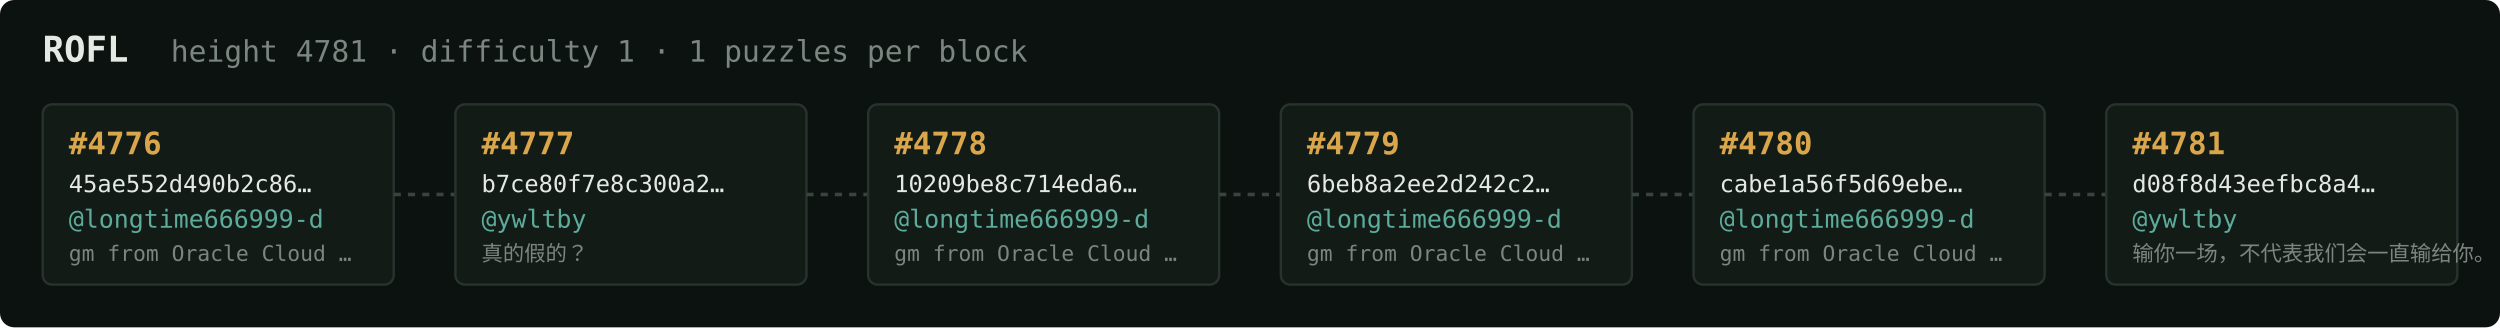
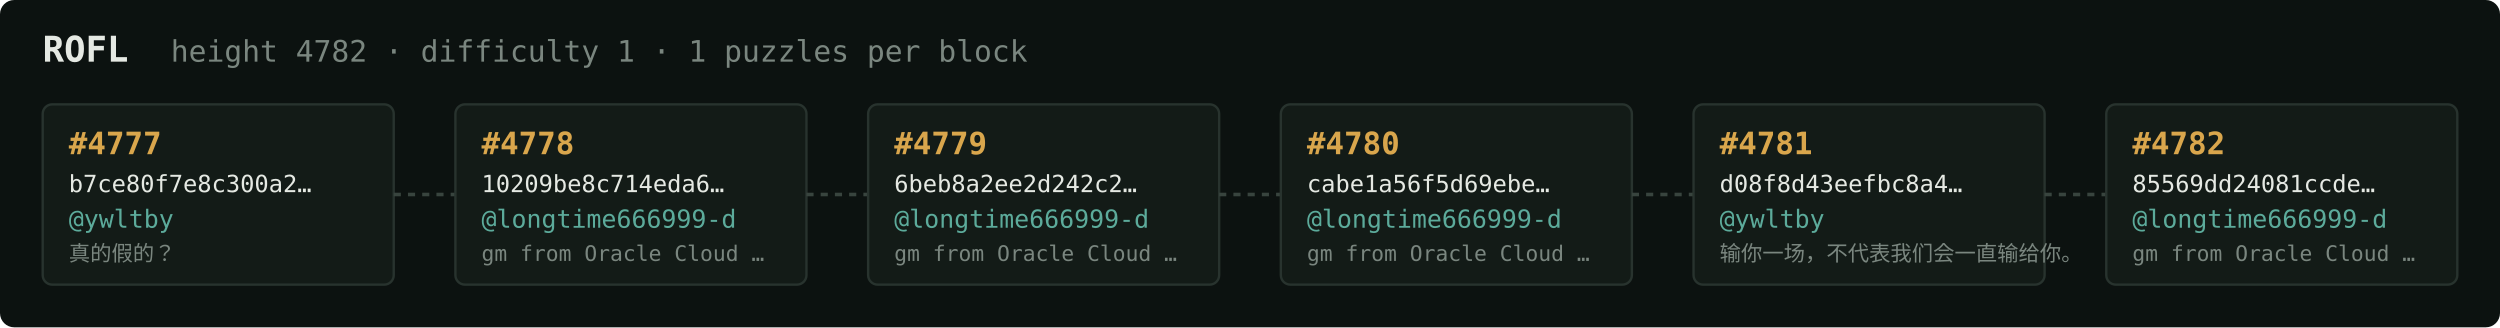
<svg xmlns="http://www.w3.org/2000/svg" width="1054" height="138" viewBox="0 0 1054 138" font-family="ui-monospace,SFMono-Regular,Menlo,monospace">
  <rect fill="#0c1210" width="1054" height="138" rx="6" />
  <text x="18" y="26" fill="#e5e9e3" font-size="15" font-weight="700">ROFL</text>
-   <text x="72" y="26" fill="#7a867f" font-size="12.5">height 4781 · difficulty 1 · 1 puzzles per block</text>
+   <text x="72" y="26" fill="#7a867f" font-size="12.5">height 4782 · difficulty 1 · 1 puzzles per block</text>
  <rect x="18" y="44" width="148" height="76" rx="4" fill="#131b17" stroke="#28332e" stroke-width="1" />
-   <text x="29" y="65" fill="#d9a64c" font-size="13" font-weight="700">#4776</text>
-   <text x="29" y="81" fill="#e5e9e3" font-size="10">45ae552d490b2c86…</text>
-   <text x="29" y="96" fill="#5cab9b" font-size="10.5">@longtime666999-d</text>
-   <text x="29" y="110" fill="#7a867f" font-size="9">gm from Oracle Cloud …</text>
+   <text x="29" y="65" fill="#d9a64c" font-size="13" font-weight="700">#4777</text>
+   <text x="29" y="81" fill="#e5e9e3" font-size="10">b7ce80f7e8c300a2…</text>
+   <text x="29" y="96" fill="#5cab9b" font-size="10.5">@ywltby</text>
+   <text x="29" y="110" fill="#7a867f" font-size="9">真的假的？</text>
  <line x1="166" y1="82.0" x2="192" y2="82.0" stroke="#38443e" stroke-width="1.5" stroke-dasharray="3 3" />
  <rect x="192" y="44" width="148" height="76" rx="4" fill="#131b17" stroke="#28332e" stroke-width="1" />
-   <text x="203" y="65" fill="#d9a64c" font-size="13" font-weight="700">#4777</text>
-   <text x="203" y="81" fill="#e5e9e3" font-size="10">b7ce80f7e8c300a2…</text>
-   <text x="203" y="96" fill="#5cab9b" font-size="10.5">@ywltby</text>
-   <text x="203" y="110" fill="#7a867f" font-size="9">真的假的？</text>
+   <text x="203" y="65" fill="#d9a64c" font-size="13" font-weight="700">#4778</text>
+   <text x="203" y="81" fill="#e5e9e3" font-size="10">10209be8c714eda6…</text>
+   <text x="203" y="96" fill="#5cab9b" font-size="10.5">@longtime666999-d</text>
+   <text x="203" y="110" fill="#7a867f" font-size="9">gm from Oracle Cloud …</text>
  <line x1="340" y1="82.0" x2="366" y2="82.0" stroke="#38443e" stroke-width="1.5" stroke-dasharray="3 3" />
  <rect x="366" y="44" width="148" height="76" rx="4" fill="#131b17" stroke="#28332e" stroke-width="1" />
-   <text x="377" y="65" fill="#d9a64c" font-size="13" font-weight="700">#4778</text>
-   <text x="377" y="81" fill="#e5e9e3" font-size="10">10209be8c714eda6…</text>
+   <text x="377" y="65" fill="#d9a64c" font-size="13" font-weight="700">#4779</text>
+   <text x="377" y="81" fill="#e5e9e3" font-size="10">6beb8a2ee2d242c2…</text>
  <text x="377" y="96" fill="#5cab9b" font-size="10.5">@longtime666999-d</text>
  <text x="377" y="110" fill="#7a867f" font-size="9">gm from Oracle Cloud …</text>
  <line x1="514" y1="82.0" x2="540" y2="82.0" stroke="#38443e" stroke-width="1.5" stroke-dasharray="3 3" />
  <rect x="540" y="44" width="148" height="76" rx="4" fill="#131b17" stroke="#28332e" stroke-width="1" />
-   <text x="551" y="65" fill="#d9a64c" font-size="13" font-weight="700">#4779</text>
-   <text x="551" y="81" fill="#e5e9e3" font-size="10">6beb8a2ee2d242c2…</text>
+   <text x="551" y="65" fill="#d9a64c" font-size="13" font-weight="700">#4780</text>
+   <text x="551" y="81" fill="#e5e9e3" font-size="10">cabe1a56f5d69ebe…</text>
  <text x="551" y="96" fill="#5cab9b" font-size="10.5">@longtime666999-d</text>
  <text x="551" y="110" fill="#7a867f" font-size="9">gm from Oracle Cloud …</text>
  <line x1="688" y1="82.0" x2="714" y2="82.0" stroke="#38443e" stroke-width="1.5" stroke-dasharray="3 3" />
  <rect x="714" y="44" width="148" height="76" rx="4" fill="#131b17" stroke="#28332e" stroke-width="1" />
-   <text x="725" y="65" fill="#d9a64c" font-size="13" font-weight="700">#4780</text>
-   <text x="725" y="81" fill="#e5e9e3" font-size="10">cabe1a56f5d69ebe…</text>
-   <text x="725" y="96" fill="#5cab9b" font-size="10.5">@longtime666999-d</text>
-   <text x="725" y="110" fill="#7a867f" font-size="9">gm from Oracle Cloud …</text>
+   <text x="725" y="65" fill="#d9a64c" font-size="13" font-weight="700">#4781</text>
+   <text x="725" y="81" fill="#e5e9e3" font-size="10">d08f8d43eefbc8a4…</text>
+   <text x="725" y="96" fill="#5cab9b" font-size="10.5">@ywltby</text>
+   <text x="725" y="110" fill="#7a867f" font-size="9">输你一场，不代表我们会一直输给你。</text>
  <line x1="862" y1="82.0" x2="888" y2="82.0" stroke="#38443e" stroke-width="1.5" stroke-dasharray="3 3" />
  <rect x="888" y="44" width="148" height="76" rx="4" fill="#131b17" stroke="#28332e" stroke-width="1" />
-   <text x="899" y="65" fill="#d9a64c" font-size="13" font-weight="700">#4781</text>
-   <text x="899" y="81" fill="#e5e9e3" font-size="10">d08f8d43eefbc8a4…</text>
-   <text x="899" y="96" fill="#5cab9b" font-size="10.5">@ywltby</text>
-   <text x="899" y="110" fill="#7a867f" font-size="9">输你一场，不代表我们会一直输给你。</text>
+   <text x="899" y="65" fill="#d9a64c" font-size="13" font-weight="700">#4782</text>
+   <text x="899" y="81" fill="#e5e9e3" font-size="10">85569dd24081ccde…</text>
+   <text x="899" y="96" fill="#5cab9b" font-size="10.5">@longtime666999-d</text>
+   <text x="899" y="110" fill="#7a867f" font-size="9">gm from Oracle Cloud …</text>
</svg>
